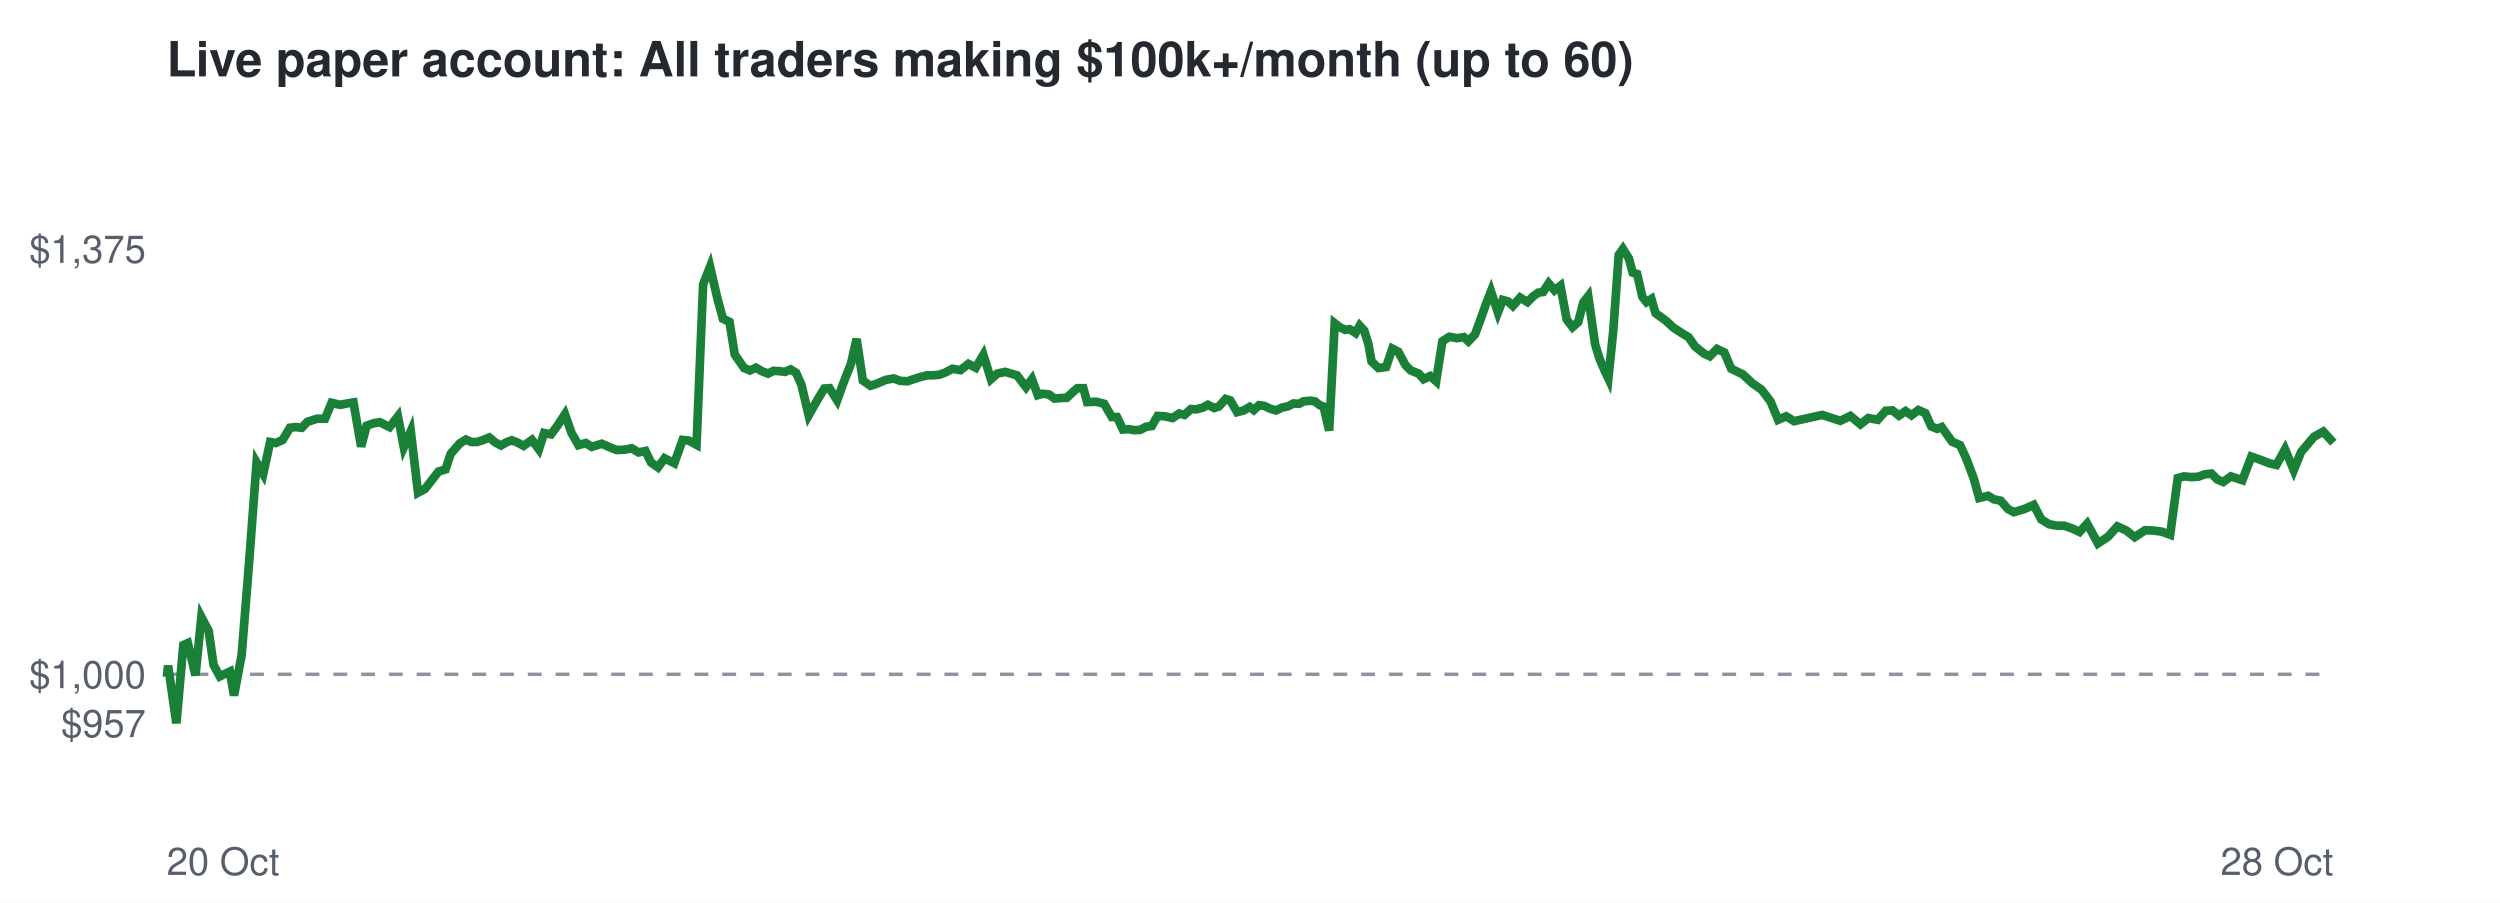
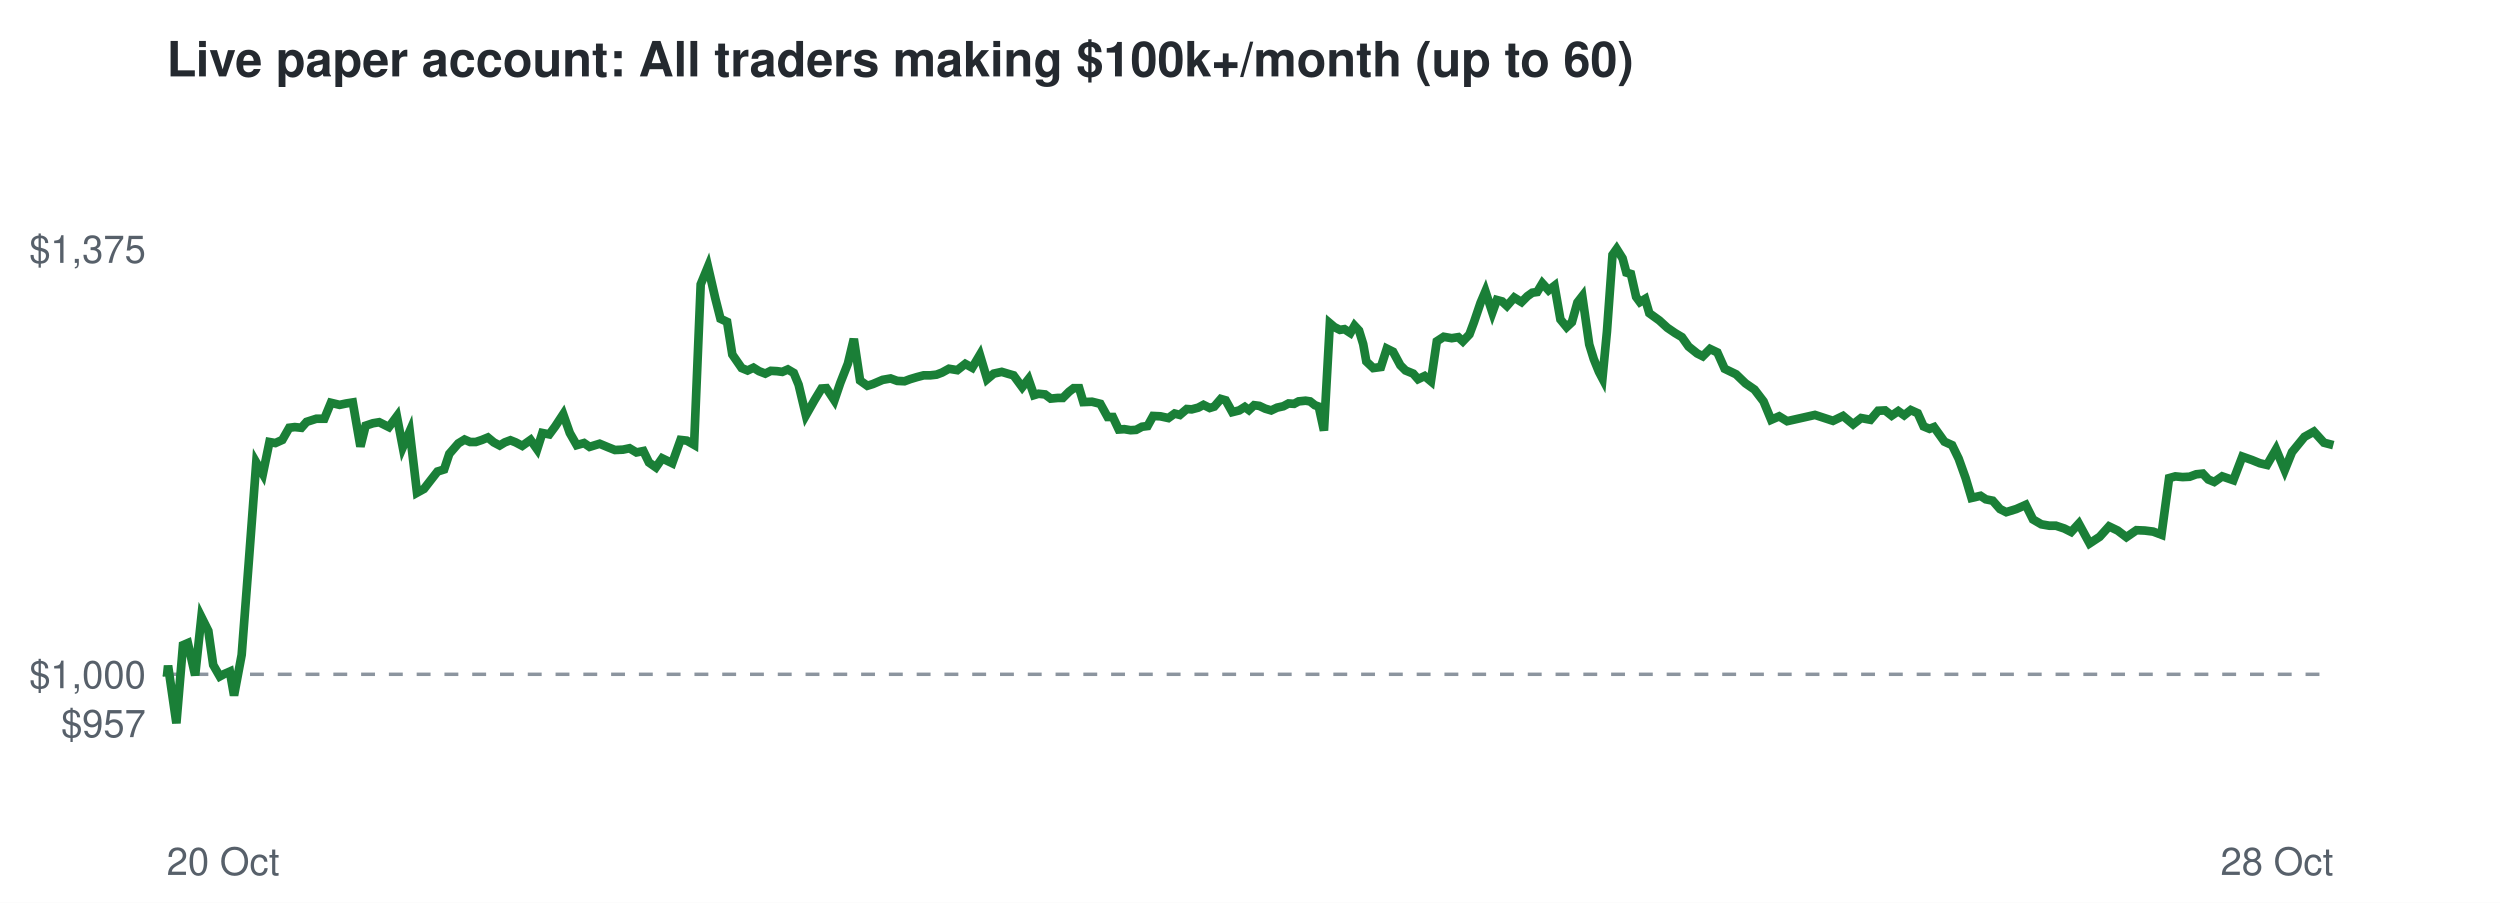
<svg xmlns="http://www.w3.org/2000/svg" viewBox="0 0 720 260" font-family="Helvetica,Arial,sans-serif">
  <rect width="720" height="260" fill="#ffffff" />
  <text x="48" y="22" font-size="14" font-weight="bold" fill="#24292f">Live paper account: All traders making $100k+/month (up to 60)</text>
  <line x1="48" x2="672" y1="194.2" y2="194.2" stroke="#8c959f" stroke-dasharray="4 4" />
  <text x="42" y="212.3" font-size="11" text-anchor="end" fill="#57606a">$957</text>
  <text x="42" y="198.2" font-size="11" text-anchor="end" fill="#57606a">$1,000</text>
  <text x="42" y="75.7" font-size="11" text-anchor="end" fill="#57606a">$1,375</text>
  <text x="48" y="252" font-size="11" fill="#57606a">20 Oct</text>
  <text x="672" y="252" font-size="11" text-anchor="end" fill="#57606a">28 Oct</text>
-   <polyline points="48.0,194.2 48.1,194.6 48.4,191.7 50.8,208.3 52.8,185.8 54.1,185.2 56.3,194.5 58.0,177.7 60.1,181.7 61.5,191.5 63.3,194.8 64.7,194.1 66.2,193.4 67.4,200.3 69.6,188.6 71.7,162.5 73.9,133.2 75.8,136.5 77.8,127.3 79.4,127.6 81.4,126.7 83.5,123.2 85.1,123.0 86.9,123.2 88.5,121.5 91.3,120.6 93.6,120.6 95.5,116.0 98.0,116.6 99.9,116.2 101.8,115.9 104.0,128.6 105.6,122.6 107.6,121.9 109.4,121.6 112.2,123.0 114.6,119.9 116.3,128.8 118.3,124.2 120.4,141.9 122.4,140.8 124.5,138.1 126.3,135.8 128.3,135.2 129.8,130.7 132.4,127.7 134.2,126.6 135.7,127.3 137.4,127.3 139.2,126.7 140.9,126.0 142.6,127.4 144.3,128.3 145.8,127.4 147.4,126.8 148.9,127.4 150.8,128.4 153.2,126.7 155.2,129.4 156.7,124.7 158.7,125.1 160.4,122.8 162.7,119.3 164.6,124.7 166.6,128.2 168.7,127.6 170.4,128.7 173.3,127.8 175.6,128.8 177.6,129.6 180.0,129.5 181.9,129.1 183.9,130.3 185.9,129.9 187.5,133.2 189.5,134.6 191.4,132.0 194.2,133.4 196.6,126.7 198.4,126.9 200.6,128.1 202.5,81.9 204.5,76.8 206.6,85.9 208.2,91.8 210.1,92.7 211.6,102.1 214.3,106.0 216.0,106.7 217.7,105.9 219.4,106.9 221.2,107.6 222.8,106.8 224.5,106.9 226.1,107.1 227.7,106.4 229.3,107.4 230.8,110.8 232.9,119.6 235.4,115.2 237.4,111.9 238.9,111.8 241.1,115.3 242.9,110.3 245.1,104.7 246.7,97.6 248.5,109.6 250.7,111.1 252.3,110.6 255.1,109.4 257.4,109.0 259.3,109.7 261.4,109.8 263.1,109.2 265.0,108.6 267.0,108.1 268.8,108.1 270.6,107.9 272.2,107.3 274.3,106.2 276.6,106.6 278.9,104.8 281.0,105.9 283.2,102.2 285.4,109.2 287.2,107.6 289.5,107.1 291.5,107.7 292.9,108.1 295.5,111.5 297.2,109.2 298.9,113.8 300.2,113.4 302.1,113.6 303.7,114.8 305.8,114.6 307.2,114.6 309.1,112.8 310.3,111.8 312.0,111.8 313.1,115.8 315.7,115.7 318.0,116.3 320.2,120.1 321.7,120.1 323.4,123.7 325.0,123.6 326.8,123.9 328.4,123.8 330.1,122.9 331.7,122.7 333.4,119.8 335.4,119.9 337.7,120.4 339.6,119.1 341.1,119.5 343.0,117.8 344.5,117.9 346.4,117.4 347.9,116.6 349.7,117.5 351.0,117.1 353.0,114.9 354.3,115.3 356.3,118.7 358.2,118.2 359.9,117.2 361.1,118.1 362.6,116.7 364.1,116.9 365.8,117.7 367.5,118.2 369.2,117.4 371.0,117.0 372.5,116.2 374.1,116.3 375.4,115.6 377.4,115.4 378.7,115.6 380.1,116.7 381.2,117.1 382.8,124.0 384.4,93.1 385.8,94.2 387.4,95.0 388.7,94.8 390.4,95.9 391.6,93.8 392.9,95.2 394.1,99.1 395.0,104.1 397.0,106.0 399.2,105.7 401.0,100.4 402.7,101.3 404.8,105.2 406.3,106.7 408.6,107.6 410.0,109.2 411.9,108.3 413.6,109.8 415.4,98.3 417.4,97.0 419.7,97.4 421.6,97.1 422.9,98.3 424.8,96.3 426.1,92.8 428.1,87.2 429.4,83.9 431.4,90.0 432.8,86.4 434.3,86.8 435.7,88.1 437.8,85.7 439.9,87.0 441.6,85.3 443.0,84.3 444.4,84.1 446.0,81.6 447.7,83.6 449.4,82.3 451.2,92.0 452.9,94.2 454.5,92.8 456.0,87.1 457.4,85.3 459.4,99.2 460.7,103.4 462.3,107.1 463.2,109.0 464.6,95.5 466.2,73.4 467.4,71.7 469.1,74.4 470.2,78.5 471.5,78.9 473.0,85.5 474.2,87.0 475.6,86.1 476.8,90.2 479.7,92.3 482.0,94.4 484.3,95.9 486.3,97.1 488.2,99.8 490.7,101.8 492.4,102.6 494.5,100.5 496.6,101.5 498.6,106.2 501.9,107.8 504.7,110.4 507.3,112.2 509.9,115.6 512.1,120.9 514.4,119.9 516.7,121.3 524.8,119.5 530.0,121.2 532.9,119.8 535.8,122.2 538.1,120.4 540.8,120.9 543.1,118.3 545.0,118.2 546.9,119.7 548.8,118.4 550.5,119.6 552.5,118.1 554.5,119.0 556.2,122.8 557.9,123.5 559.2,123.0 562.2,127.2 564.5,128.2 566.3,132.1 568.4,137.7 570.0,143.4 572.6,142.8 574.2,143.8 576.2,144.2 578.3,146.6 580.0,147.5 583.0,146.6 585.7,145.4 587.9,149.6 590.2,151.0 592.5,151.4 594.5,151.4 596.8,152.2 598.9,153.2 601.1,150.8 604.2,156.5 607.1,154.6 609.8,151.6 612.4,152.8 614.8,154.7 617.8,152.7 620.2,152.8 622.5,153.1 625.0,154.0 627.2,137.7 629.0,137.2 631.1,137.4 633.1,137.3 635.0,136.6 636.9,136.4 638.6,138.1 640.3,138.8 642.5,137.2 645.8,138.3 648.4,131.5 651.2,132.5 653.5,133.4 655.6,133.9 658.1,129.4 660.6,135.4 662.7,130.2 666.4,125.8 669.1,124.3 672.0,127.5" fill="none" stroke="#1a7f37" stroke-width="2.5" />
+   <polyline points="48.0,194.2 48.1,194.6 48.4,191.7 50.8,208.3 52.7,185.8 54.1,185.2 56.2,194.5 58.0,177.7 60.0,181.7 61.4,191.5 63.3,194.8 64.6,194.1 66.2,193.4 67.4,200.3 69.6,188.6 71.6,162.5 73.8,133.2 75.7,136.5 77.6,127.3 79.3,127.6 81.3,126.7 83.3,123.2 84.9,123.0 86.8,123.2 88.3,121.5 91.1,120.6 93.4,120.6 95.3,116.0 97.8,116.6 99.7,116.2 101.6,115.9 103.8,128.6 105.3,122.6 107.4,121.9 109.2,121.6 112.0,123.0 114.3,119.9 116.0,128.8 118.0,124.2 120.1,141.9 122.1,140.8 124.2,138.1 126.0,135.8 127.9,135.2 129.4,130.7 132.0,127.7 133.8,126.6 135.4,127.3 137.0,127.3 138.8,126.7 140.5,126.0 142.2,127.4 143.9,128.3 145.4,127.4 147.0,126.8 148.5,127.4 150.4,128.4 152.8,126.7 154.7,129.4 156.2,124.7 158.2,125.1 159.9,122.8 162.2,119.3 164.1,124.7 166.1,128.2 168.2,127.6 169.8,128.7 172.7,127.8 175.1,128.8 177.1,129.6 179.4,129.5 181.3,129.1 183.3,130.3 185.3,129.9 186.9,133.2 188.9,134.6 190.7,132.0 193.6,133.4 196.0,126.7 197.8,126.9 199.9,128.1 201.8,81.9 203.9,76.8 206.0,85.9 207.5,91.8 209.4,92.7 210.9,102.1 213.6,106.0 215.3,106.7 217.0,105.9 218.6,106.9 220.4,107.6 222.0,106.8 223.8,106.9 225.3,107.1 226.9,106.4 228.6,107.4 230.0,110.8 232.1,119.6 234.6,115.2 236.6,111.9 238.0,111.8 240.3,115.3 242.0,110.3 244.2,104.7 245.9,97.6 247.7,109.6 249.8,111.1 251.4,110.6 254.2,109.4 256.5,109.0 258.4,109.7 260.5,109.8 262.1,109.2 264.1,108.6 266.0,108.1 267.9,108.1 269.7,107.9 271.3,107.3 273.3,106.2 275.7,106.6 278.0,104.8 280.0,105.9 282.2,102.2 284.3,109.2 286.2,107.6 288.5,107.1 290.5,107.7 291.9,108.1 294.4,111.5 296.2,109.2 297.8,113.8 299.1,113.4 301.0,113.6 302.6,114.8 304.7,114.6 306.1,114.6 307.9,112.8 309.2,111.8 310.8,111.8 312.0,115.8 314.5,115.7 316.9,116.3 319.0,120.1 320.5,120.1 322.2,123.7 323.8,123.6 325.6,123.9 327.2,123.8 328.9,122.9 330.5,122.7 332.1,119.8 334.2,119.9 336.5,120.4 338.3,119.1 339.8,119.5 341.8,117.8 343.2,117.9 345.1,117.4 346.6,116.6 348.4,117.5 349.7,117.1 351.6,114.9 353.0,115.3 354.9,118.7 356.9,118.2 358.5,117.2 359.7,118.1 361.2,116.7 362.7,116.9 364.4,117.7 366.1,118.2 367.8,117.4 369.6,117.0 371.1,116.2 372.7,116.3 374.0,115.6 376.0,115.4 377.3,115.6 378.7,116.7 379.8,117.1 381.3,124.0 383.0,93.1 384.3,94.2 385.9,95.0 387.2,94.8 388.9,95.9 390.1,93.8 391.4,95.2 392.6,99.1 393.5,104.1 395.5,106.0 397.7,105.7 399.4,100.4 401.2,101.3 403.3,105.2 404.8,106.7 407.0,107.6 408.4,109.2 410.3,108.3 412.1,109.8 413.8,98.3 415.8,97.0 418.1,97.4 420.0,97.1 421.3,98.3 423.2,96.3 424.5,92.8 426.4,87.2 427.8,83.9 429.8,90.0 431.1,86.4 432.6,86.8 434.0,88.1 436.1,85.7 438.2,87.0 439.9,85.3 441.3,84.3 442.7,84.1 444.2,81.6 446.0,83.6 447.7,82.3 449.4,92.0 451.2,94.2 452.7,92.8 454.3,87.1 455.7,85.3 457.7,99.2 459.0,103.4 460.5,107.1 461.5,109.0 462.8,95.5 464.4,73.4 465.6,71.7 467.3,74.4 468.4,78.5 469.7,78.9 471.2,85.5 472.3,87.0 473.8,86.1 475.0,90.2 477.9,92.3 480.2,94.4 482.4,95.9 484.4,97.1 486.3,99.8 488.8,101.8 490.4,102.6 492.5,100.5 494.6,101.5 496.7,106.2 500.0,107.8 502.7,110.4 505.3,112.2 507.9,115.6 510.1,120.9 512.4,119.9 514.7,121.3 522.7,119.5 527.9,121.2 530.8,119.8 533.7,122.2 536.0,120.4 538.7,120.9 540.9,118.3 542.9,118.2 544.8,119.7 546.7,118.4 548.4,119.6 550.3,118.1 552.3,119.0 554.0,122.8 555.7,123.5 557.0,123.0 560.0,127.2 562.2,128.2 564.1,132.1 566.1,137.7 567.8,143.4 570.4,142.8 571.9,143.8 573.9,144.2 576.0,146.6 577.8,147.5 580.7,146.6 583.4,145.4 585.5,149.6 587.9,151.0 590.2,151.4 592.1,151.4 594.5,152.2 596.5,153.2 598.7,150.8 601.8,156.5 604.7,154.6 607.4,151.6 609.9,152.8 612.4,154.7 615.3,152.7 617.7,152.8 620.1,153.1 622.5,154.0 624.7,137.7 626.5,137.2 628.6,137.4 630.6,137.3 632.5,136.6 634.4,136.4 636.0,138.1 637.7,138.8 640.0,137.2 643.2,138.3 645.8,131.5 648.6,132.5 650.8,133.4 652.9,133.9 655.5,129.4 658.0,135.4 660.1,130.2 663.7,125.8 666.4,124.3 669.3,127.5 672.0,128.2" fill="none" stroke="#1a7f37" stroke-width="2.5" />
</svg>
